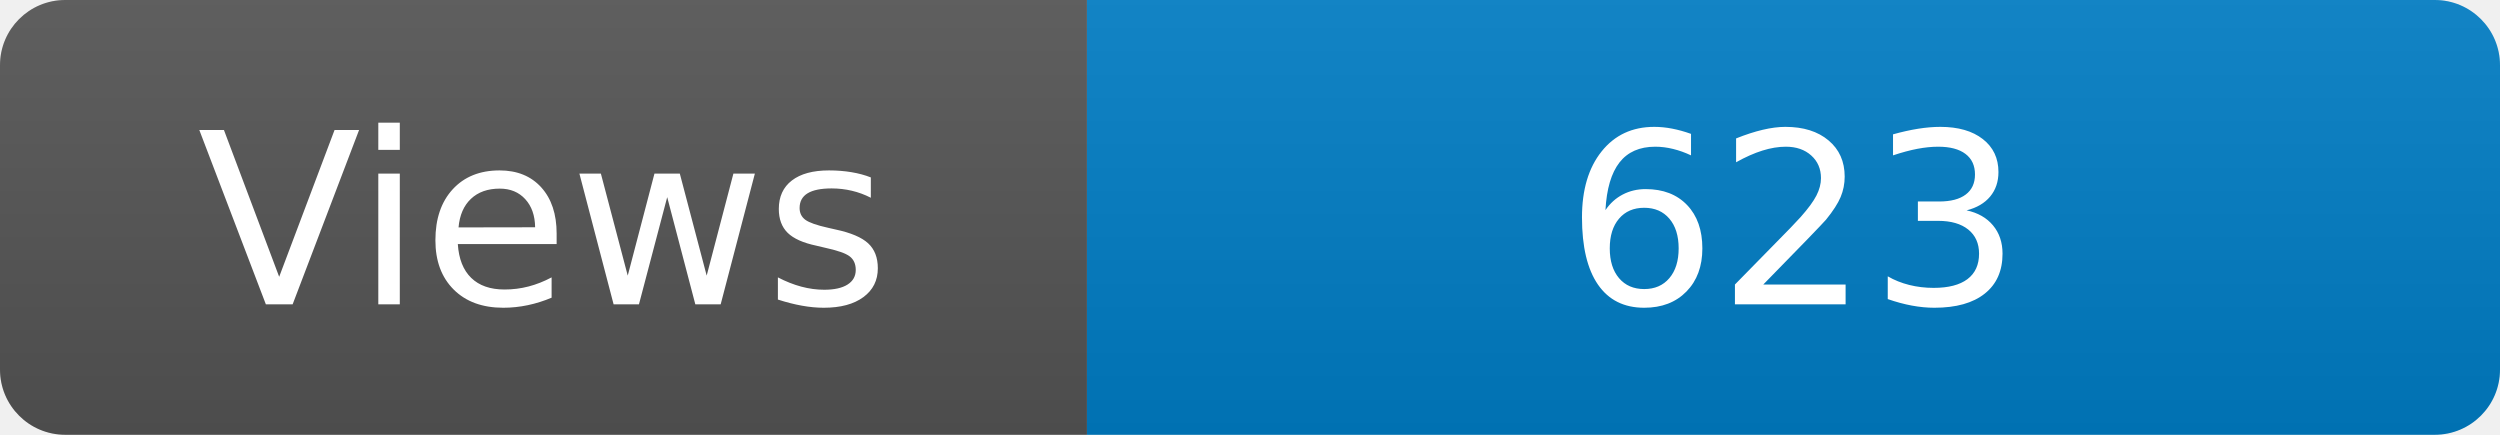
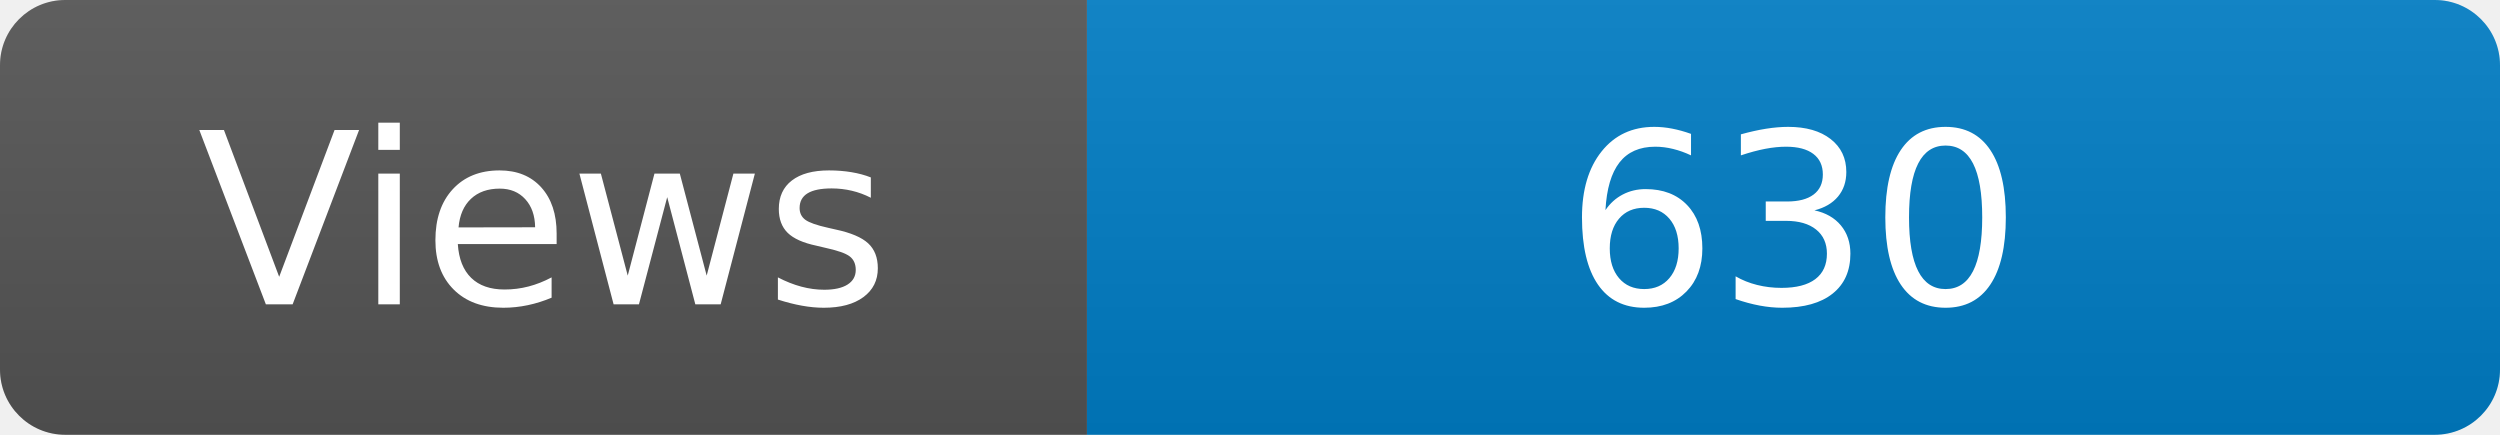
<svg xmlns="http://www.w3.org/2000/svg" width="115" height="20" role="img" aria-label="Maintained?: yes">
  <linearGradient id="s" x2="0" y2="100%">
    <stop offset="0" stop-color="#bbb" stop-opacity=".1" />
    <stop offset="1" stop-opacity=".1" />
  </linearGradient>
  <clipPath id="r">
    <rect width="115" height="20" rx="3" fill="#fff" />
  </clipPath>
  <g clip-path="url(#r)">
    <rect width="50" height="20" fill="#555" />
    <rect x="50" width="160" height="20" fill="#007ec6" />
    <rect width="115" height="20" fill="url(#s)" />
  </g>
  <g fill="#fff" text-anchor="middle" font-family="Verdana,Geneva,DejaVu Sans,sans-serif" font-size="110">
    <text x="250" y="140" transform="scale(.1)" fill="#fff">Views</text>
-     <text x="825" y="140" transform="scale(.1)" fill="#fff">623</text>
+     <text x="825" y="140" transform="scale(.1)" fill="#fff">630</text>
  </g>
</svg>
